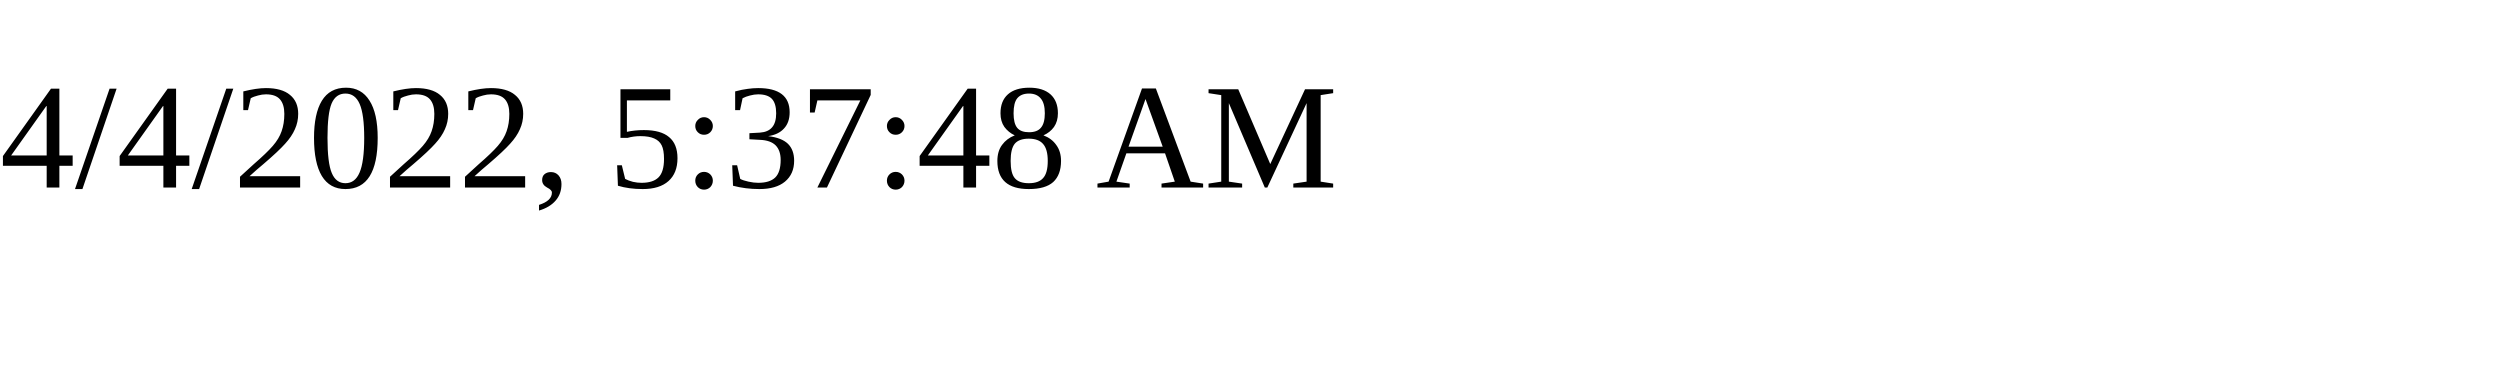
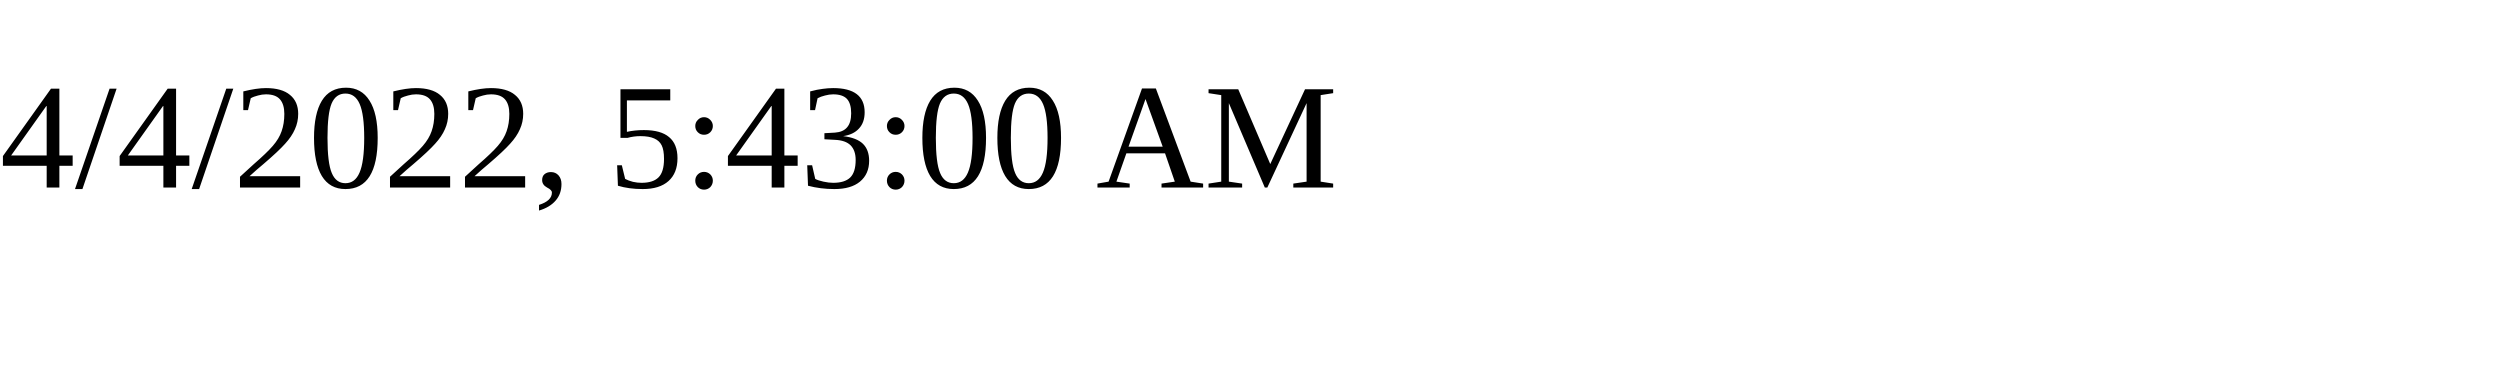
<svg xmlns="http://www.w3.org/2000/svg" height="30" width="200">
-   <text x="0" y="15">4/4/2022, 5:37:48 AM</text>
+   <text x="0" y="15">4/4/2022, 5:43:00 AM</text>
</svg>
